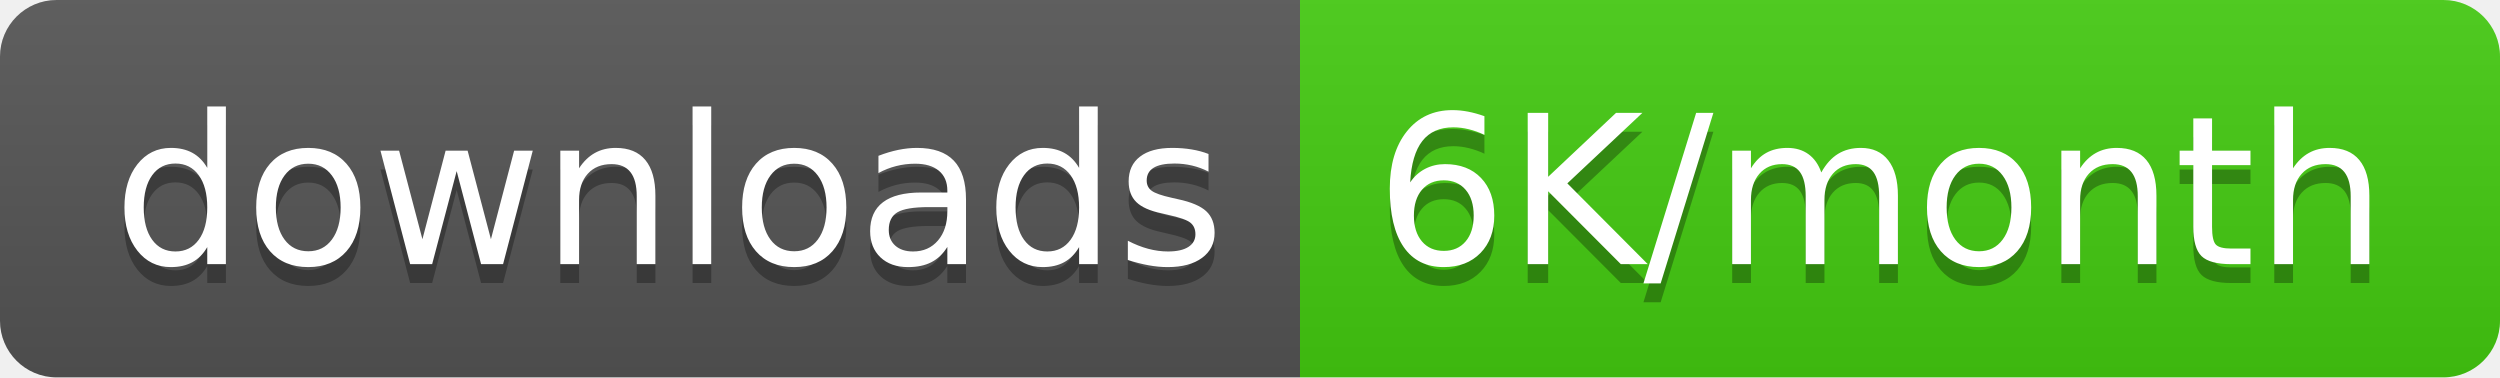
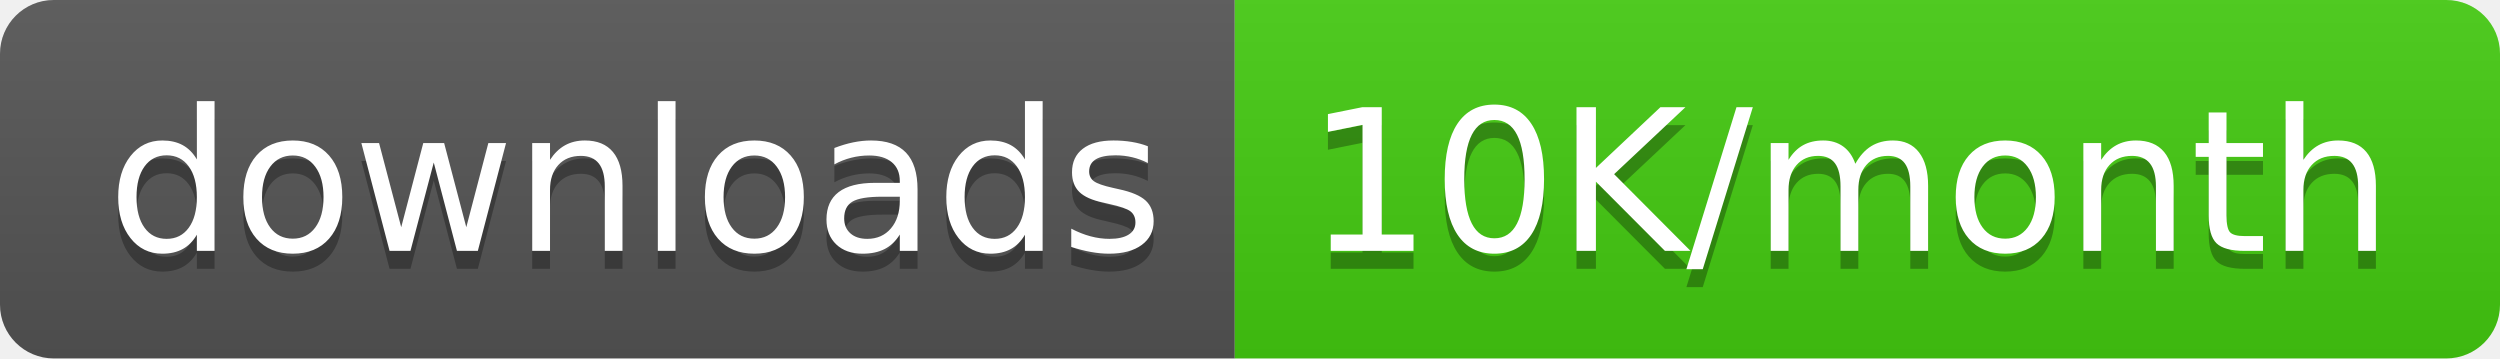
- <svg xmlns="http://www.w3.org/2000/svg" width="132.5" height="20">
+ <svg xmlns="http://www.w3.org/2000/svg" width="139.5" height="20">
  <linearGradient id="smooth" x2="0" y2="100%">
    <stop offset="0" stop-color="#bbb" stop-opacity=".1" />
    <stop offset="1" stop-opacity=".1" />
  </linearGradient>
  <clipPath id="round">
-     <rect width="132.5" height="20" rx="3" fill="#fff" />
+     <rect width="139.5" height="20" rx="3" fill="#fff" />
  </clipPath>
  <g clip-path="url(#round)">
    <rect width="68.9" height="20" fill="#555" />
-     <rect x="68.9" width="63.6" height="20" fill="#4c1" />
-     <rect width="132.5" height="20" fill="url(#smooth)" />
+     <rect x="68.9" width="70.6" height="20" fill="#4c1" />
+     <rect width="139.5" height="20" fill="url(#smooth)" />
  </g>
  <g fill="#fff" text-anchor="middle" font-family="DejaVu Sans,Verdana,Geneva,sans-serif" font-size="110">
    <text x="354.5" y="150" fill="#010101" fill-opacity=".3" transform="scale(0.1)" textLength="589.0" lengthAdjust="spacing">downloads</text>
    <text x="354.5" y="140" transform="scale(0.1)" textLength="589.0" lengthAdjust="spacing">downloads</text>
-     <text x="997.0" y="150" fill="#010101" fill-opacity=".3" transform="scale(0.1)" textLength="536.0" lengthAdjust="spacing">6K/month</text>
-     <text x="997.0" y="140" transform="scale(0.1)" textLength="536.0" lengthAdjust="spacing">6K/month</text>
+     <text x="1032.0" y="150" fill="#010101" fill-opacity=".3" transform="scale(0.1)" textLength="606.0" lengthAdjust="spacing">10K/month</text>
+     <text x="1032.0" y="140" transform="scale(0.1)" textLength="606.0" lengthAdjust="spacing">10K/month</text>
  </g>
</svg>
